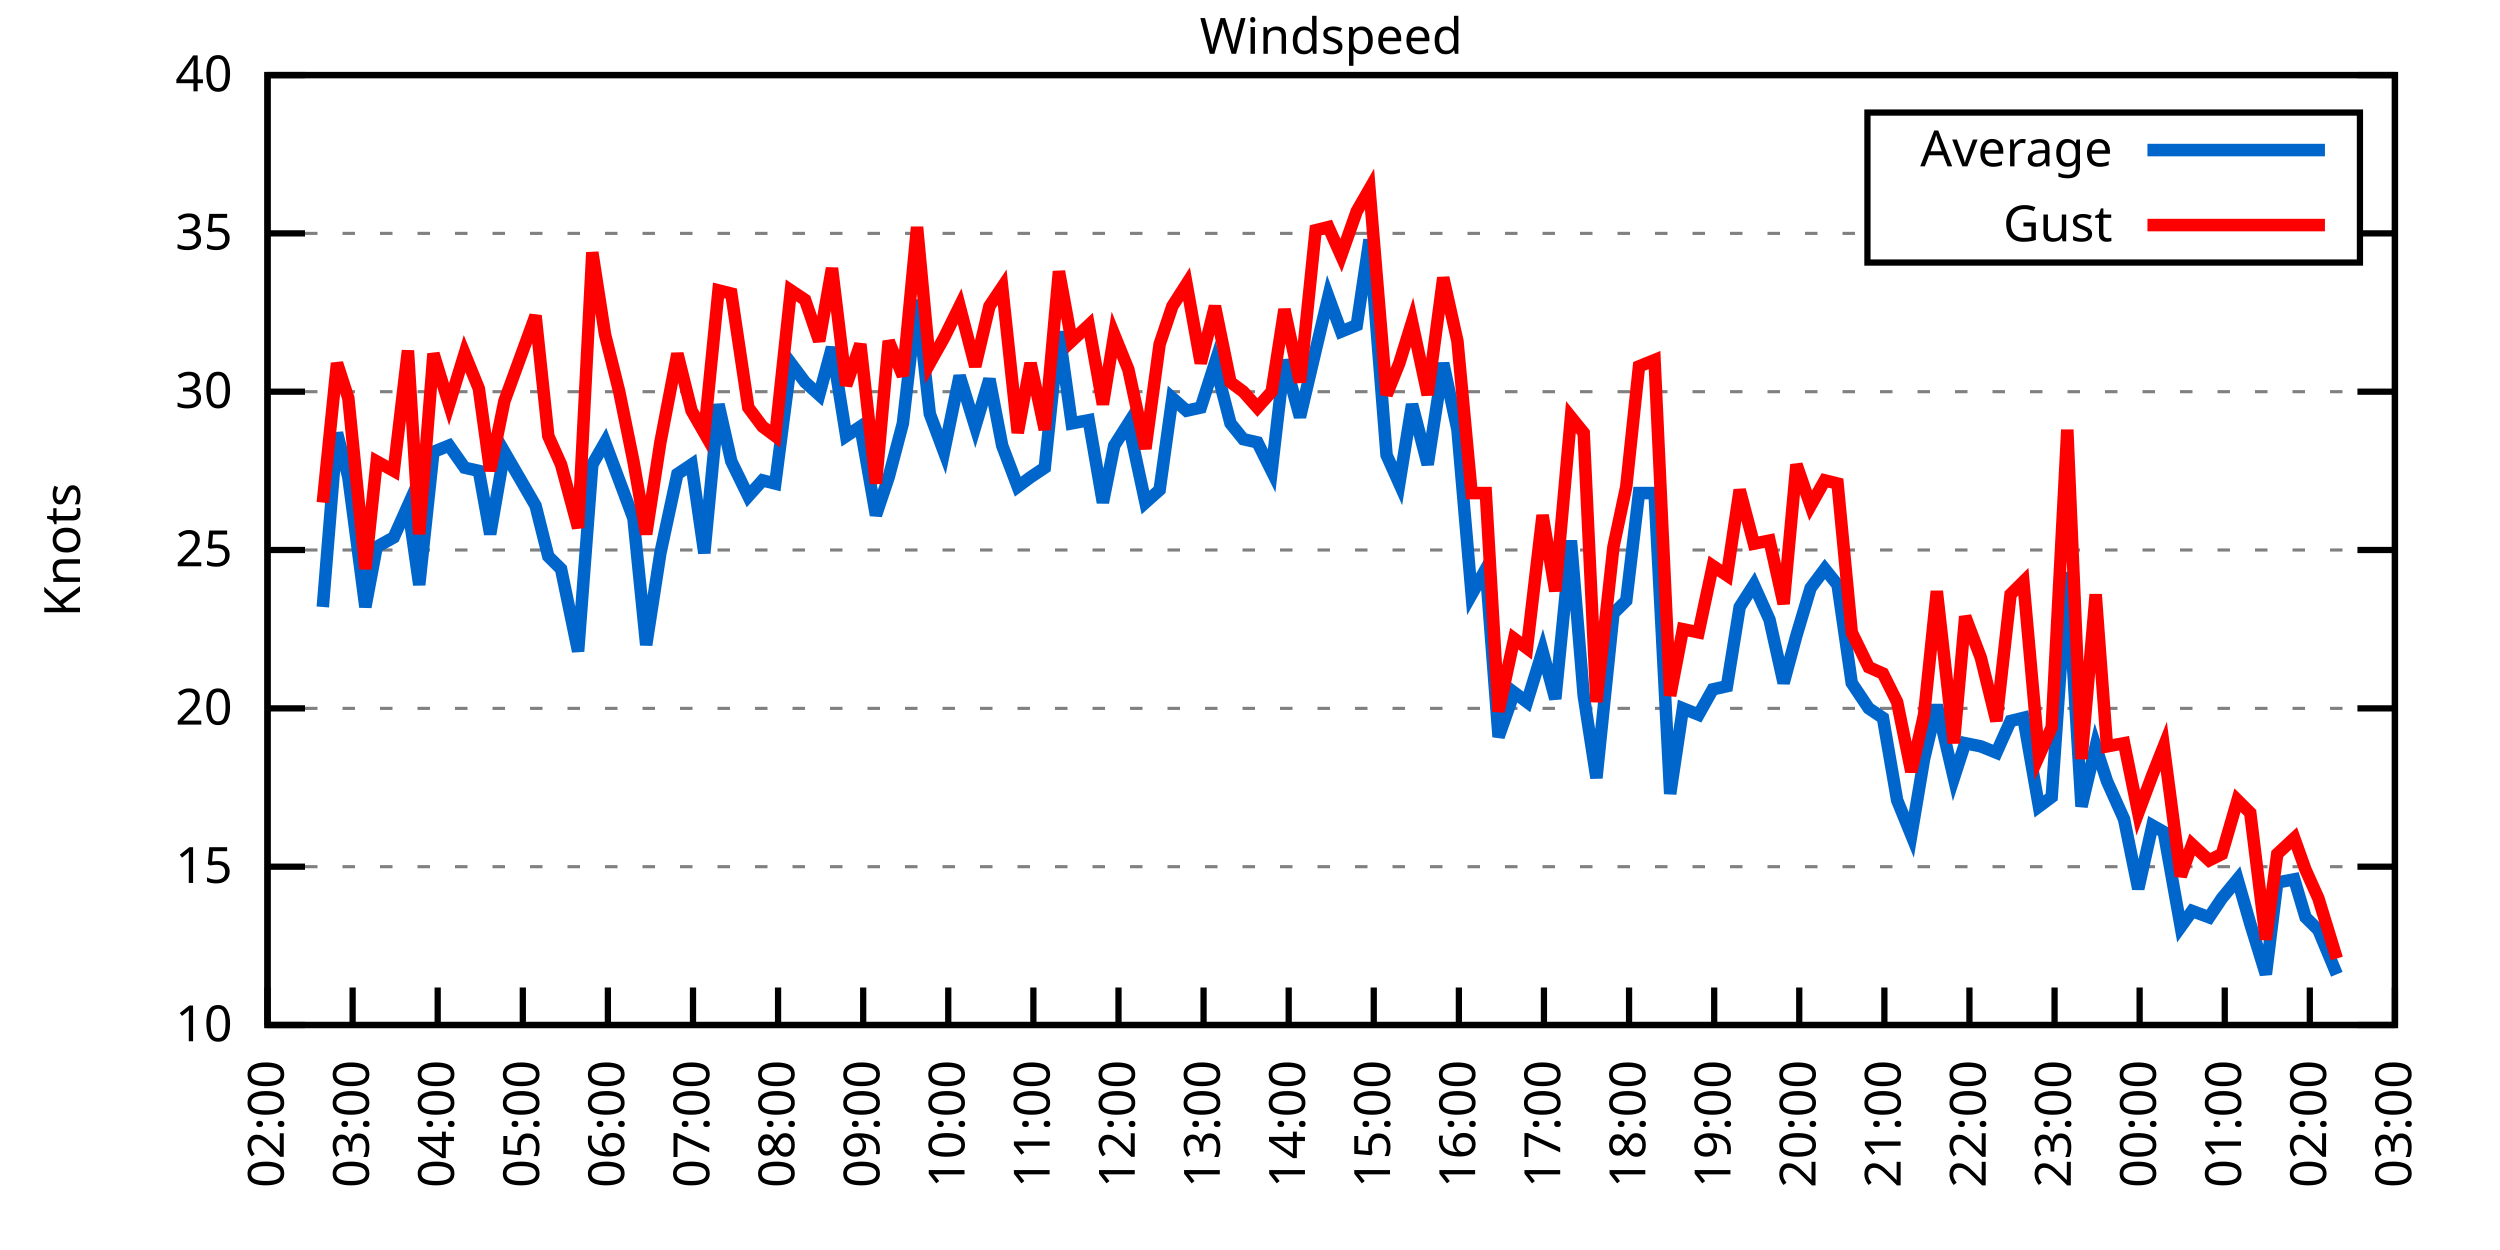
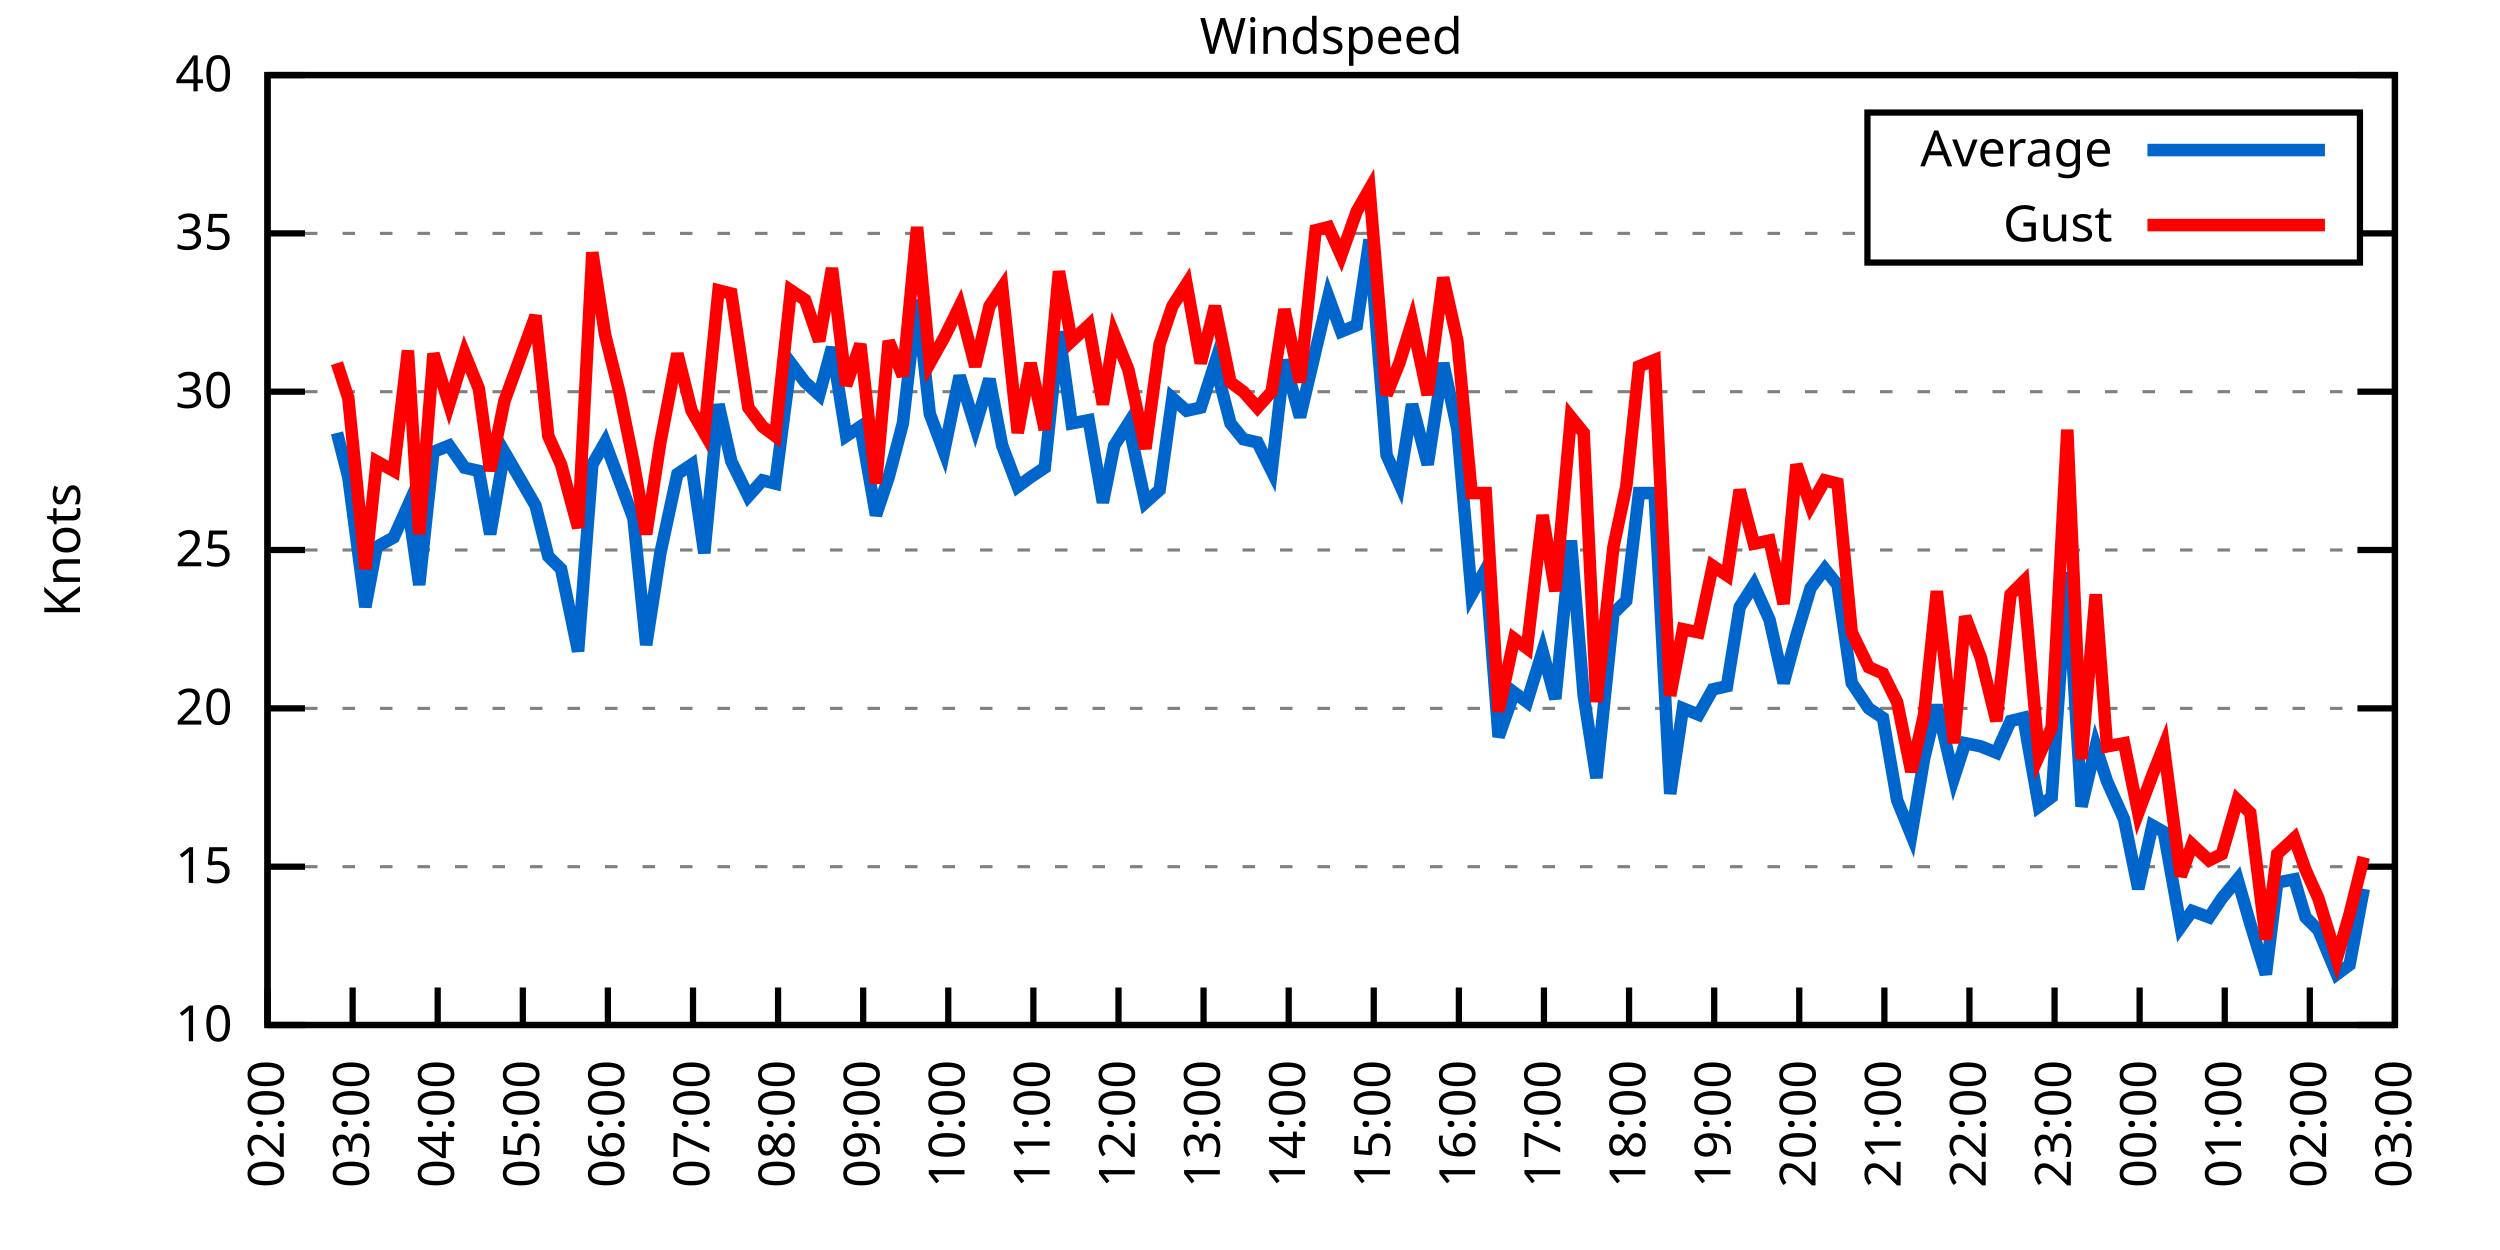
<svg xmlns="http://www.w3.org/2000/svg" xmlns:xlink="http://www.w3.org/1999/xlink" width="400" height="200" viewBox="0 0 400 200">
  <g id="gnuplot_canvas">
    <rect x="0" y="0" width="400" height="200" fill="none" />
    <defs>
      <circle id="gpDot" r="0.5" stroke-width="0.5" stroke="currentColor" />
      <path id="gpPt0" stroke-width="0.333" stroke="currentColor" d="M-1,0 h2 M0,-1 v2" />
      <path id="gpPt1" stroke-width="0.333" stroke="currentColor" d="M-1,-1 L1,1 M1,-1 L-1,1" />
      <path id="gpPt2" stroke-width="0.333" stroke="currentColor" d="M-1,0 L1,0 M0,-1 L0,1 M-1,-1 L1,1 M-1,1 L1,-1" />
      <rect id="gpPt3" stroke-width="0.333" stroke="currentColor" x="-1" y="-1" width="2" height="2" />
      <rect id="gpPt4" stroke-width="0.333" stroke="currentColor" fill="currentColor" x="-1" y="-1" width="2" height="2" />
      <circle id="gpPt5" stroke-width="0.333" stroke="currentColor" cx="0" cy="0" r="1" />
      <use xlink:href="#gpPt5" id="gpPt6" fill="currentColor" stroke="none" />
      <path id="gpPt7" stroke-width="0.333" stroke="currentColor" d="M0,-1.33 L-1.33,0.67 L1.33,0.67 z" />
      <use xlink:href="#gpPt7" id="gpPt8" fill="currentColor" stroke="none" />
      <use xlink:href="#gpPt7" id="gpPt9" stroke="currentColor" transform="rotate(180)" />
      <use xlink:href="#gpPt9" id="gpPt10" fill="currentColor" stroke="none" />
      <use xlink:href="#gpPt3" id="gpPt11" stroke="currentColor" transform="rotate(45)" />
      <use xlink:href="#gpPt11" id="gpPt12" fill="currentColor" stroke="none" />
      <path id="gpPt13" stroke-width="0.333" stroke="currentColor" d="M0,1.330 L1.265,0.411 L0.782,-1.067 L-0.782,-1.076 L-1.265,0.411 z" />
      <use xlink:href="#gpPt13" id="gpPt14" fill="currentColor" stroke="none" />
      <filter id="textbox" filterUnits="objectBoundingBox" x="0" y="0" height="1" width="1">
        <feFlood flood-color="white" flood-opacity="1" result="bgnd" />
        <feComposite in="SourceGraphic" in2="bgnd" operator="atop" />
      </filter>
      <filter id="greybox" filterUnits="objectBoundingBox" x="0" y="0" height="1" width="1">
        <feFlood flood-color="lightgrey" flood-opacity="1" result="grey" />
        <feComposite in="SourceGraphic" in2="grey" operator="atop" />
      </filter>
    </defs>
    <g fill="none" color="white" stroke="currentColor" stroke-width="1.00" stroke-linecap="butt" stroke-linejoin="miter">
</g>
    <g fill="none" color="black" stroke="currentColor" stroke-width="1.00" stroke-linecap="butt" stroke-linejoin="miter">
      <g stroke="none" shape-rendering="crispEdges">
        <polygon fill="rgb(255, 255, 255)" points="42.80,164.00 383.18,164.00 383.18,12.02 42.80,12.02 " />
      </g>
    </g>
    <g fill="none" color="black" stroke="currentColor" stroke-width="1.00" stroke-linecap="butt" stroke-linejoin="miter">
</g>
    <g fill="none" color="black" stroke="black" stroke-width="0.50" stroke-linecap="butt" stroke-linejoin="miter">
</g>
    <g fill="none" color="gray" stroke="currentColor" stroke-width="0.50" stroke-linecap="butt" stroke-linejoin="miter">
      <path stroke="gray" stroke-dasharray="2,4" class="gridline" d="M42.80,164.00 L383.19,164.00  " />
    </g>
    <g fill="none" color="gray" stroke="gray" stroke-width="1.00" stroke-linecap="butt" stroke-linejoin="miter">
</g>
    <g fill="none" color="black" stroke="currentColor" stroke-width="1.00" stroke-linecap="butt" stroke-linejoin="miter">
      <path stroke="black" d="M42.80,164.00 L48.80,164.00 M383.19,164.00 L377.19,164.00  " />
      <g transform="translate(37.20,166.60)" stroke="none" fill="black" font-family="Sans" font-size="8.00" text-anchor="end">
        <text>
          <tspan font-family="Sans"> 10</tspan>
        </text>
      </g>
    </g>
    <g fill="none" color="black" stroke="currentColor" stroke-width="1.00" stroke-linecap="butt" stroke-linejoin="miter">
</g>
    <g fill="none" color="black" stroke="black" stroke-width="0.50" stroke-linecap="butt" stroke-linejoin="miter">
</g>
    <g fill="none" color="gray" stroke="currentColor" stroke-width="0.50" stroke-linecap="butt" stroke-linejoin="miter">
      <path stroke="gray" stroke-dasharray="2,4" class="gridline" d="M42.80,138.67 L383.19,138.67  " />
    </g>
    <g fill="none" color="gray" stroke="gray" stroke-width="1.00" stroke-linecap="butt" stroke-linejoin="miter">
</g>
    <g fill="none" color="black" stroke="currentColor" stroke-width="1.00" stroke-linecap="butt" stroke-linejoin="miter">
      <path stroke="black" d="M42.80,138.67 L48.80,138.67 M383.19,138.67 L377.19,138.67  " />
      <g transform="translate(37.20,141.27)" stroke="none" fill="black" font-family="Sans" font-size="8.00" text-anchor="end">
        <text>
          <tspan font-family="Sans"> 15</tspan>
        </text>
      </g>
    </g>
    <g fill="none" color="black" stroke="currentColor" stroke-width="1.00" stroke-linecap="butt" stroke-linejoin="miter">
</g>
    <g fill="none" color="black" stroke="black" stroke-width="0.50" stroke-linecap="butt" stroke-linejoin="miter">
</g>
    <g fill="none" color="gray" stroke="currentColor" stroke-width="0.50" stroke-linecap="butt" stroke-linejoin="miter">
      <path stroke="gray" stroke-dasharray="2,4" class="gridline" d="M42.80,113.34 L383.19,113.34  " />
    </g>
    <g fill="none" color="gray" stroke="gray" stroke-width="1.00" stroke-linecap="butt" stroke-linejoin="miter">
</g>
    <g fill="none" color="black" stroke="currentColor" stroke-width="1.00" stroke-linecap="butt" stroke-linejoin="miter">
      <path stroke="black" d="M42.80,113.34 L48.80,113.34 M383.19,113.34 L377.19,113.34  " />
      <g transform="translate(37.20,115.94)" stroke="none" fill="black" font-family="Sans" font-size="8.00" text-anchor="end">
        <text>
          <tspan font-family="Sans"> 20</tspan>
        </text>
      </g>
    </g>
    <g fill="none" color="black" stroke="currentColor" stroke-width="1.00" stroke-linecap="butt" stroke-linejoin="miter">
</g>
    <g fill="none" color="black" stroke="black" stroke-width="0.50" stroke-linecap="butt" stroke-linejoin="miter">
</g>
    <g fill="none" color="gray" stroke="currentColor" stroke-width="0.50" stroke-linecap="butt" stroke-linejoin="miter">
      <path stroke="gray" stroke-dasharray="2,4" class="gridline" d="M42.80,88.00 L383.19,88.00  " />
    </g>
    <g fill="none" color="gray" stroke="gray" stroke-width="1.00" stroke-linecap="butt" stroke-linejoin="miter">
</g>
    <g fill="none" color="black" stroke="currentColor" stroke-width="1.00" stroke-linecap="butt" stroke-linejoin="miter">
      <path stroke="black" d="M42.80,88.00 L48.80,88.00 M383.19,88.00 L377.19,88.00  " />
      <g transform="translate(37.20,90.60)" stroke="none" fill="black" font-family="Sans" font-size="8.00" text-anchor="end">
        <text>
          <tspan font-family="Sans"> 25</tspan>
        </text>
      </g>
    </g>
    <g fill="none" color="black" stroke="currentColor" stroke-width="1.00" stroke-linecap="butt" stroke-linejoin="miter">
</g>
    <g fill="none" color="black" stroke="black" stroke-width="0.50" stroke-linecap="butt" stroke-linejoin="miter">
</g>
    <g fill="none" color="gray" stroke="currentColor" stroke-width="0.50" stroke-linecap="butt" stroke-linejoin="miter">
      <path stroke="gray" stroke-dasharray="2,4" class="gridline" d="M42.80,62.67 L383.19,62.67  " />
    </g>
    <g fill="none" color="gray" stroke="gray" stroke-width="1.00" stroke-linecap="butt" stroke-linejoin="miter">
</g>
    <g fill="none" color="black" stroke="currentColor" stroke-width="1.00" stroke-linecap="butt" stroke-linejoin="miter">
      <path stroke="black" d="M42.80,62.67 L48.80,62.67 M383.19,62.67 L377.19,62.67  " />
      <g transform="translate(37.20,65.27)" stroke="none" fill="black" font-family="Sans" font-size="8.00" text-anchor="end">
        <text>
          <tspan font-family="Sans"> 30</tspan>
        </text>
      </g>
    </g>
    <g fill="none" color="black" stroke="currentColor" stroke-width="1.00" stroke-linecap="butt" stroke-linejoin="miter">
</g>
    <g fill="none" color="black" stroke="black" stroke-width="0.50" stroke-linecap="butt" stroke-linejoin="miter">
</g>
    <g fill="none" color="gray" stroke="currentColor" stroke-width="0.50" stroke-linecap="butt" stroke-linejoin="miter">
      <path stroke="gray" stroke-dasharray="2,4" class="gridline" d="M42.80,37.34 L298.79,37.34 M377.59,37.34 L383.19,37.34  " />
    </g>
    <g fill="none" color="gray" stroke="gray" stroke-width="1.00" stroke-linecap="butt" stroke-linejoin="miter">
</g>
    <g fill="none" color="black" stroke="currentColor" stroke-width="1.00" stroke-linecap="butt" stroke-linejoin="miter">
      <path stroke="black" d="M42.80,37.34 L48.80,37.34 M383.19,37.34 L377.19,37.34  " />
      <g transform="translate(37.20,39.94)" stroke="none" fill="black" font-family="Sans" font-size="8.00" text-anchor="end">
        <text>
          <tspan font-family="Sans"> 35</tspan>
        </text>
      </g>
    </g>
    <g fill="none" color="black" stroke="currentColor" stroke-width="1.00" stroke-linecap="butt" stroke-linejoin="miter">
</g>
    <g fill="none" color="black" stroke="black" stroke-width="0.50" stroke-linecap="butt" stroke-linejoin="miter">
</g>
    <g fill="none" color="gray" stroke="currentColor" stroke-width="0.50" stroke-linecap="butt" stroke-linejoin="miter">
      <path stroke="gray" stroke-dasharray="2,4" class="gridline" d="M42.80,12.01 L383.19,12.01  " />
    </g>
    <g fill="none" color="gray" stroke="gray" stroke-width="1.00" stroke-linecap="butt" stroke-linejoin="miter">
</g>
    <g fill="none" color="black" stroke="currentColor" stroke-width="1.00" stroke-linecap="butt" stroke-linejoin="miter">
      <path stroke="black" d="M42.80,12.01 L48.80,12.01 M383.19,12.01 L377.19,12.01  " />
      <g transform="translate(37.20,14.61)" stroke="none" fill="black" font-family="Sans" font-size="8.00" text-anchor="end">
        <text>
          <tspan font-family="Sans"> 40</tspan>
        </text>
      </g>
    </g>
    <g fill="none" color="black" stroke="currentColor" stroke-width="1.00" stroke-linecap="butt" stroke-linejoin="miter">
      <path stroke="black" d="M42.80,164.00 L42.80,158.00  " />
      <g transform="translate(45.40,169.60) rotate(270.00)" stroke="none" fill="black" font-family="Sans" font-size="8.00" text-anchor="end">
        <text>
          <tspan font-family="Sans">02:00</tspan>
        </text>
      </g>
    </g>
    <g fill="none" color="black" stroke="currentColor" stroke-width="1.00" stroke-linecap="butt" stroke-linejoin="miter">
      <path stroke="black" d="M56.42,164.00 L56.42,158.00  " />
      <g transform="translate(59.02,169.60) rotate(270.00)" stroke="none" fill="black" font-family="Sans" font-size="8.00" text-anchor="end">
        <text>
          <tspan font-family="Sans">03:00</tspan>
        </text>
      </g>
    </g>
    <g fill="none" color="black" stroke="currentColor" stroke-width="1.00" stroke-linecap="butt" stroke-linejoin="miter">
      <path stroke="black" d="M70.03,164.00 L70.03,158.00  " />
      <g transform="translate(72.63,169.60) rotate(270.00)" stroke="none" fill="black" font-family="Sans" font-size="8.00" text-anchor="end">
        <text>
          <tspan font-family="Sans">04:00</tspan>
        </text>
      </g>
    </g>
    <g fill="none" color="black" stroke="currentColor" stroke-width="1.00" stroke-linecap="butt" stroke-linejoin="miter">
      <path stroke="black" d="M83.65,164.00 L83.65,158.00  " />
      <g transform="translate(86.25,169.60) rotate(270.00)" stroke="none" fill="black" font-family="Sans" font-size="8.00" text-anchor="end">
        <text>
          <tspan font-family="Sans">05:00</tspan>
        </text>
      </g>
    </g>
    <g fill="none" color="black" stroke="currentColor" stroke-width="1.00" stroke-linecap="butt" stroke-linejoin="miter">
      <path stroke="black" d="M97.26,164.00 L97.26,158.00  " />
      <g transform="translate(99.86,169.60) rotate(270.00)" stroke="none" fill="black" font-family="Sans" font-size="8.00" text-anchor="end">
        <text>
          <tspan font-family="Sans">06:00</tspan>
        </text>
      </g>
    </g>
    <g fill="none" color="black" stroke="currentColor" stroke-width="1.00" stroke-linecap="butt" stroke-linejoin="miter">
      <path stroke="black" d="M110.88,164.00 L110.88,158.00  " />
      <g transform="translate(113.48,169.60) rotate(270.00)" stroke="none" fill="black" font-family="Sans" font-size="8.00" text-anchor="end">
        <text>
          <tspan font-family="Sans">07:00</tspan>
        </text>
      </g>
    </g>
    <g fill="none" color="black" stroke="currentColor" stroke-width="1.00" stroke-linecap="butt" stroke-linejoin="miter">
      <path stroke="black" d="M124.49,164.00 L124.49,158.00  " />
      <g transform="translate(127.09,169.60) rotate(270.00)" stroke="none" fill="black" font-family="Sans" font-size="8.00" text-anchor="end">
        <text>
          <tspan font-family="Sans">08:00</tspan>
        </text>
      </g>
    </g>
    <g fill="none" color="black" stroke="currentColor" stroke-width="1.00" stroke-linecap="butt" stroke-linejoin="miter">
      <path stroke="black" d="M138.11,164.00 L138.11,158.00  " />
      <g transform="translate(140.71,169.60) rotate(270.00)" stroke="none" fill="black" font-family="Sans" font-size="8.00" text-anchor="end">
        <text>
          <tspan font-family="Sans">09:00</tspan>
        </text>
      </g>
    </g>
    <g fill="none" color="black" stroke="currentColor" stroke-width="1.00" stroke-linecap="butt" stroke-linejoin="miter">
      <path stroke="black" d="M151.72,164.00 L151.72,158.00  " />
      <g transform="translate(154.32,169.60) rotate(270.00)" stroke="none" fill="black" font-family="Sans" font-size="8.00" text-anchor="end">
        <text>
          <tspan font-family="Sans">10:00</tspan>
        </text>
      </g>
    </g>
    <g fill="none" color="black" stroke="currentColor" stroke-width="1.00" stroke-linecap="butt" stroke-linejoin="miter">
      <path stroke="black" d="M165.34,164.00 L165.34,158.00  " />
      <g transform="translate(167.94,169.60) rotate(270.00)" stroke="none" fill="black" font-family="Sans" font-size="8.00" text-anchor="end">
        <text>
          <tspan font-family="Sans">11:00</tspan>
        </text>
      </g>
    </g>
    <g fill="none" color="black" stroke="currentColor" stroke-width="1.00" stroke-linecap="butt" stroke-linejoin="miter">
      <path stroke="black" d="M178.96,164.00 L178.96,158.00  " />
      <g transform="translate(181.56,169.60) rotate(270.00)" stroke="none" fill="black" font-family="Sans" font-size="8.00" text-anchor="end">
        <text>
          <tspan font-family="Sans">12:00</tspan>
        </text>
      </g>
    </g>
    <g fill="none" color="black" stroke="currentColor" stroke-width="1.00" stroke-linecap="butt" stroke-linejoin="miter">
      <path stroke="black" d="M192.57,164.00 L192.57,158.00  " />
      <g transform="translate(195.17,169.60) rotate(270.00)" stroke="none" fill="black" font-family="Sans" font-size="8.00" text-anchor="end">
        <text>
          <tspan font-family="Sans">13:00</tspan>
        </text>
      </g>
    </g>
    <g fill="none" color="black" stroke="currentColor" stroke-width="1.00" stroke-linecap="butt" stroke-linejoin="miter">
      <path stroke="black" d="M206.19,164.00 L206.19,158.00  " />
      <g transform="translate(208.79,169.60) rotate(270.00)" stroke="none" fill="black" font-family="Sans" font-size="8.00" text-anchor="end">
        <text>
          <tspan font-family="Sans">14:00</tspan>
        </text>
      </g>
    </g>
    <g fill="none" color="black" stroke="currentColor" stroke-width="1.00" stroke-linecap="butt" stroke-linejoin="miter">
      <path stroke="black" d="M219.80,164.00 L219.80,158.00  " />
      <g transform="translate(222.40,169.60) rotate(270.00)" stroke="none" fill="black" font-family="Sans" font-size="8.00" text-anchor="end">
        <text>
          <tspan font-family="Sans">15:00</tspan>
        </text>
      </g>
    </g>
    <g fill="none" color="black" stroke="currentColor" stroke-width="1.00" stroke-linecap="butt" stroke-linejoin="miter">
      <path stroke="black" d="M233.42,164.00 L233.42,158.00  " />
      <g transform="translate(236.02,169.60) rotate(270.00)" stroke="none" fill="black" font-family="Sans" font-size="8.00" text-anchor="end">
        <text>
          <tspan font-family="Sans">16:00</tspan>
        </text>
      </g>
    </g>
    <g fill="none" color="black" stroke="currentColor" stroke-width="1.00" stroke-linecap="butt" stroke-linejoin="miter">
      <path stroke="black" d="M247.03,164.00 L247.03,158.00  " />
      <g transform="translate(249.63,169.60) rotate(270.00)" stroke="none" fill="black" font-family="Sans" font-size="8.00" text-anchor="end">
        <text>
          <tspan font-family="Sans">17:00</tspan>
        </text>
      </g>
    </g>
    <g fill="none" color="black" stroke="currentColor" stroke-width="1.00" stroke-linecap="butt" stroke-linejoin="miter">
      <path stroke="black" d="M260.65,164.00 L260.65,158.00  " />
      <g transform="translate(263.25,169.60) rotate(270.00)" stroke="none" fill="black" font-family="Sans" font-size="8.00" text-anchor="end">
        <text>
          <tspan font-family="Sans">18:00</tspan>
        </text>
      </g>
    </g>
    <g fill="none" color="black" stroke="currentColor" stroke-width="1.00" stroke-linecap="butt" stroke-linejoin="miter">
      <path stroke="black" d="M274.27,164.00 L274.27,158.00  " />
      <g transform="translate(276.87,169.60) rotate(270.00)" stroke="none" fill="black" font-family="Sans" font-size="8.00" text-anchor="end">
        <text>
          <tspan font-family="Sans">19:00</tspan>
        </text>
      </g>
    </g>
    <g fill="none" color="black" stroke="currentColor" stroke-width="1.00" stroke-linecap="butt" stroke-linejoin="miter">
      <path stroke="black" d="M287.88,164.00 L287.88,158.00  " />
      <g transform="translate(290.48,169.60) rotate(270.00)" stroke="none" fill="black" font-family="Sans" font-size="8.00" text-anchor="end">
        <text>
          <tspan font-family="Sans">20:00</tspan>
        </text>
      </g>
    </g>
    <g fill="none" color="black" stroke="currentColor" stroke-width="1.00" stroke-linecap="butt" stroke-linejoin="miter">
      <path stroke="black" d="M301.50,164.00 L301.50,158.00  " />
      <g transform="translate(304.10,169.60) rotate(270.00)" stroke="none" fill="black" font-family="Sans" font-size="8.00" text-anchor="end">
        <text>
          <tspan font-family="Sans">21:00</tspan>
        </text>
      </g>
    </g>
    <g fill="none" color="black" stroke="currentColor" stroke-width="1.00" stroke-linecap="butt" stroke-linejoin="miter">
      <path stroke="black" d="M315.11,164.00 L315.11,158.00  " />
      <g transform="translate(317.71,169.60) rotate(270.00)" stroke="none" fill="black" font-family="Sans" font-size="8.00" text-anchor="end">
        <text>
          <tspan font-family="Sans">22:00</tspan>
        </text>
      </g>
    </g>
    <g fill="none" color="black" stroke="currentColor" stroke-width="1.00" stroke-linecap="butt" stroke-linejoin="miter">
      <path stroke="black" d="M328.73,164.00 L328.73,158.00  " />
      <g transform="translate(331.33,169.60) rotate(270.00)" stroke="none" fill="black" font-family="Sans" font-size="8.00" text-anchor="end">
        <text>
          <tspan font-family="Sans">23:00</tspan>
        </text>
      </g>
    </g>
    <g fill="none" color="black" stroke="currentColor" stroke-width="1.00" stroke-linecap="butt" stroke-linejoin="miter">
      <path stroke="black" d="M342.34,164.00 L342.34,158.00  " />
      <g transform="translate(344.94,169.60) rotate(270.00)" stroke="none" fill="black" font-family="Sans" font-size="8.00" text-anchor="end">
        <text>
          <tspan font-family="Sans">00:00</tspan>
        </text>
      </g>
    </g>
    <g fill="none" color="black" stroke="currentColor" stroke-width="1.00" stroke-linecap="butt" stroke-linejoin="miter">
      <path stroke="black" d="M355.96,164.00 L355.96,158.00  " />
      <g transform="translate(358.56,169.60) rotate(270.00)" stroke="none" fill="black" font-family="Sans" font-size="8.00" text-anchor="end">
        <text>
          <tspan font-family="Sans">01:00</tspan>
        </text>
      </g>
    </g>
    <g fill="none" color="black" stroke="currentColor" stroke-width="1.00" stroke-linecap="butt" stroke-linejoin="miter">
      <path stroke="black" d="M369.57,164.00 L369.57,158.00  " />
      <g transform="translate(372.17,169.60) rotate(270.00)" stroke="none" fill="black" font-family="Sans" font-size="8.00" text-anchor="end">
        <text>
          <tspan font-family="Sans">02:00</tspan>
        </text>
      </g>
    </g>
    <g fill="none" color="black" stroke="currentColor" stroke-width="1.00" stroke-linecap="butt" stroke-linejoin="miter">
      <path stroke="black" d="M383.19,164.00 L383.19,158.00  " />
      <g transform="translate(385.79,169.60) rotate(270.00)" stroke="none" fill="black" font-family="Sans" font-size="8.00" text-anchor="end">
        <text>
          <tspan font-family="Sans">03:00</tspan>
        </text>
      </g>
    </g>
    <g fill="none" color="black" stroke="currentColor" stroke-width="1.00" stroke-linecap="butt" stroke-linejoin="miter">
</g>
    <g fill="none" color="black" stroke="currentColor" stroke-width="1.00" stroke-linecap="butt" stroke-linejoin="miter">
      <path stroke="black" d="M42.80,12.01 L42.80,164.00 L383.19,164.00 L383.19,12.01 L42.80,12.01 Z  " />
    </g>
    <g fill="none" color="black" stroke="currentColor" stroke-width="1.00" stroke-linecap="butt" stroke-linejoin="miter">
</g>
    <g fill="none" color="black" stroke="currentColor" stroke-width="1.00" stroke-linecap="butt" stroke-linejoin="miter">
      <path stroke="black" d="M298.79,42.01 L298.79,18.01 L377.59,18.01 L377.59,42.01 L298.79,42.01 Z  " />
    </g>
    <g id="Windspeed_plot_1">
      <g fill="none" color="white" stroke="black" stroke-width="2.00" stroke-linecap="butt" stroke-linejoin="miter">
</g>
      <g fill="none" color="black" stroke="currentColor" stroke-width="2.00" stroke-linecap="butt" stroke-linejoin="miter">
        <g transform="translate(337.99,26.61)" stroke="none" fill="black" font-family="Sans" font-size="8.00" text-anchor="end">
          <text>
            <tspan font-family="Sans">Average</tspan>
          </text>
        </g>
      </g>
      <g fill="none" color="black" stroke="currentColor" stroke-width="2.00" stroke-linecap="butt" stroke-linejoin="miter">
-         <path stroke="rgb(  0, 102, 204)" d="M343.59,24.01 L371.99,24.01 M51.65,97.12 L53.92,69.26 L55.73,76.35 L58.46,97.12 L60.27,87.50 L63.00,85.98   L65.27,80.91 L67.08,93.58 L69.35,72.30 L71.85,71.29 L74.34,74.83 L76.61,75.34 L78.43,85.47 L80.70,72.30   L85.69,80.91 L87.73,89.02 L89.77,91.04 L92.50,104.22 L94.77,74.33 L96.81,70.78 L99.08,76.86 L101.35,82.94   L103.39,103.20 L105.66,88.51 L108.38,75.85 L110.65,74.33 L112.69,88.51 L114.96,64.70 L117.01,73.82 L119.73,79.39   L122.00,76.86 L124.04,77.37 L126.54,58.11 L128.81,61.15 L131.07,63.18 L133.12,55.58 L135.39,69.77 L137.66,68.25   L140.15,82.43 L142.19,76.35 L144.46,67.74 L146.73,47.98 L148.77,66.22 L151.04,72.30 L153.54,60.14 L156.04,68.25   L158.31,60.65 L160.35,71.29 L162.84,77.87 L164.89,76.35 L167.16,74.83 L169.43,53.05 L171.47,67.74 L174.19,67.23   L176.46,80.41 L178.28,71.29 L180.54,67.74 L183.27,80.41 L185.54,78.38 L187.58,63.69 L189.85,65.71 L192.12,65.21   L194.39,58.11 L196.88,67.74 L198.93,70.27 L201.19,70.78 L203.46,75.34 L205.51,57.61 L208.00,66.73 L210.50,56.09   L212.54,47.47 L214.58,53.05 L217.08,52.03 L219.12,38.35 L221.85,72.81 L223.89,77.37 L225.93,64.70 L228.43,74.33   L230.92,58.11 L233.19,68.75 L235.46,95.10 L237.73,91.04 L239.77,117.90 L242.27,110.80 L244.31,112.32 L246.81,104.22   L248.85,111.82 L251.35,86.49 L253.39,111.31 L255.43,124.48 L258.15,98.14 L260.20,96.11 L262.24,78.89 L264.73,78.89   L267.23,127.02 L269.27,113.34 L271.77,114.35 L274.04,110.30 L276.31,109.79 L278.35,97.12 L280.62,93.58 L283.12,99.15   L285.38,109.28 L287.43,101.68 L289.70,94.08 L291.97,91.04 L294.01,93.58 L296.28,109.28 L299.00,113.34 L301.27,114.86   L303.54,128.03 L305.81,133.60 L307.85,121.44 L309.89,112.83 L312.62,124.48 L314.43,118.91 L316.93,119.42 L319.42,120.43   L321.69,115.36 L323.74,114.86 L326.23,129.04 L328.27,127.52 L330.77,91.55 L333.04,129.04 L335.31,119.42 L337.12,124.99   L339.85,131.07 L342.12,142.21 L344.39,132.08 L346.20,133.10 L348.92,148.29 L350.74,145.76 L353.46,146.77 L355.50,143.73   L358.00,140.69 L360.04,147.79 L362.54,155.89 L364.36,141.20 L367.08,140.69 L368.89,146.77 L370.94,148.80 L373.89,155.89    " />
+         <path stroke="rgb(  0, 102, 204)" d="M343.59,24.01 L371.99,24.01 M53.92,69.26 L55.73,76.35 L58.46,97.12 L60.27,87.50 L63.00,85.98 L65.27,80.91   L67.08,93.58 L69.35,72.30 L71.85,71.29 L74.34,74.83 L76.61,75.34 L78.43,85.47 L80.70,72.30 L85.69,80.91   L87.73,89.02 L89.77,91.04 L92.50,104.22 L94.77,74.33 L96.81,70.78 L99.08,76.86 L101.35,82.94 L103.39,103.20   L105.66,88.51 L108.38,75.85 L110.65,74.33 L112.69,88.51 L114.96,64.70 L117.01,73.82 L119.73,79.39 L122.00,76.86   L124.04,77.37 L126.54,58.11 L128.81,61.15 L131.07,63.18 L133.12,55.58 L135.39,69.77 L137.66,68.25 L140.15,82.43   L142.19,76.35 L144.46,67.74 L146.73,47.98 L148.77,66.22 L151.04,72.30 L153.54,60.14 L156.04,68.25 L158.31,60.65   L160.35,71.29 L162.84,77.87 L164.89,76.35 L167.16,74.83 L169.43,53.05 L171.47,67.74 L174.19,67.23 L176.46,80.41   L178.28,71.29 L180.54,67.74 L183.27,80.41 L185.54,78.38 L187.58,63.69 L189.85,65.71 L192.12,65.21 L194.39,58.11   L196.88,67.74 L198.93,70.27 L201.19,70.78 L203.46,75.34 L205.51,57.61 L208.00,66.73 L210.50,56.09 L212.54,47.47   L214.58,53.05 L217.08,52.03 L219.12,38.35 L221.85,72.81 L223.89,77.37 L225.93,64.70 L228.43,74.33 L230.92,58.11   L233.19,68.75 L235.46,95.10 L237.73,91.04 L239.77,117.90 L242.27,110.80 L244.31,112.32 L246.81,104.22 L248.85,111.82   L251.35,86.49 L253.39,111.31 L255.43,124.48 L258.15,98.14 L260.20,96.11 L262.24,78.89 L264.73,78.89 L267.23,127.02   L269.27,113.34 L271.77,114.35 L274.04,110.30 L276.31,109.79 L278.35,97.12 L280.62,93.58 L283.12,99.15 L285.38,109.28   L287.43,101.68 L289.70,94.08 L291.97,91.04 L294.01,93.58 L296.28,109.28 L299.00,113.34 L301.27,114.86 L303.54,128.03   L305.81,133.60 L307.85,121.44 L309.89,112.83 L312.62,124.48 L314.43,118.91 L316.93,119.42 L319.42,120.43 L321.69,115.36   L323.74,114.86 L326.23,129.04 L328.27,127.52 L330.77,91.55 L333.04,129.04 L335.31,119.42 L337.12,124.99 L339.85,131.07   L342.12,142.21 L344.39,132.08 L346.20,133.10 L348.92,148.29 L350.74,145.76 L353.46,146.77 L355.50,143.73 L358.00,140.69   L360.04,147.79 L362.54,155.89 L364.36,141.20 L367.08,140.69 L368.89,146.77 L370.94,148.80 L373.89,155.89 L375.93,154.37   L378.20,142.21  " />
      </g>
    </g>
    <g id="Windspeed_plot_2">
      <g fill="none" color="black" stroke="currentColor" stroke-width="2.00" stroke-linecap="butt" stroke-linejoin="miter">
        <g transform="translate(337.99,38.61)" stroke="none" fill="black" font-family="Sans" font-size="8.00" text-anchor="end">
          <text>
            <tspan font-family="Sans">Gust</tspan>
          </text>
        </g>
      </g>
      <g fill="none" color="black" stroke="currentColor" stroke-width="2.00" stroke-linecap="butt" stroke-linejoin="miter">
-         <path stroke="rgb(255,   0,   0)" d="M343.59,36.01 L371.99,36.01 M51.65,80.41 L53.92,58.11 L55.73,63.69 L58.46,91.04 L60.27,73.82 L63.00,75.34   L65.27,56.09 L67.08,85.47 L69.35,56.59 L71.85,64.70 L74.34,56.59 L76.61,62.17 L78.43,75.34 L80.70,64.19   L85.69,50.51 L87.73,69.77 L89.77,74.33 L92.50,84.46 L94.77,40.38 L96.81,53.55 L99.08,62.67 L101.35,73.82   L103.39,85.47 L105.66,70.78 L108.38,56.59 L110.65,65.71 L112.69,69.26 L114.96,46.46 L117.01,46.97 L119.73,65.21   L122.00,68.25 L124.04,69.77 L126.54,46.46 L128.81,47.98 L131.07,54.57 L133.12,42.91 L135.39,61.66 L137.66,55.07   L140.15,77.37 L142.19,54.57 L144.46,60.14 L146.73,36.33 L148.77,58.11 L151.04,54.06 L153.54,48.99 L156.04,58.62   L158.31,48.99 L160.35,45.95 L162.84,69.26 L164.89,58.11 L167.16,68.75 L169.43,43.42 L171.47,54.57 L174.19,52.03   L176.46,64.70 L178.28,53.55 L180.54,59.13 L183.27,71.79 L185.54,55.07 L187.58,48.99 L189.85,45.45 L192.12,58.11   L194.39,48.99 L196.88,61.15 L198.93,62.67 L201.19,65.21 L203.46,62.67 L205.51,49.50 L208.00,61.15 L210.50,36.84   L212.54,36.33 L214.58,40.89 L217.08,33.80 L219.12,30.25 L221.85,63.18 L223.89,58.11 L225.93,51.53 L228.43,63.18   L230.92,44.43 L233.19,54.57 L235.46,78.89 L237.73,78.89 L239.77,113.84 L242.27,102.19 L244.31,103.71 L246.81,82.43   L248.85,94.59 L251.35,66.73 L253.39,69.26 L255.43,112.32 L258.15,87.50 L260.20,77.87 L262.24,58.62 L264.73,57.61   L267.23,111.31 L269.27,100.67 L271.77,101.18 L274.04,90.54 L276.31,92.06 L278.35,78.38 L280.62,86.99 L283.12,86.49   L285.38,96.62 L287.43,74.33 L289.70,80.91 L291.97,76.86 L294.01,77.37 L296.28,101.18 L299.00,106.75 L301.27,107.76   L303.54,112.32 L305.81,123.47 L307.85,114.35 L309.89,94.59 L312.62,118.91 L314.43,98.64 L316.93,105.23 L319.42,115.36   L321.69,95.10 L323.74,93.07 L326.23,120.94 L328.27,116.38 L330.77,68.75 L333.04,121.44 L335.31,95.10 L337.12,119.42   L339.85,118.91 L342.12,130.06 L344.39,123.98 L346.20,119.42 L348.92,140.19 L350.74,135.12 L353.46,137.66 L355.50,136.64   L358.00,128.03 L360.04,130.06 L362.54,150.32 L364.36,136.64 L367.08,134.11 L368.89,139.17 L370.94,143.73 L373.89,153.36    " />
+         <path stroke="rgb(255,   0,   0)" d="M343.59,36.01 L371.99,36.01 M53.92,58.11 L55.73,63.69 L58.46,91.04 L60.27,73.82 L63.00,75.34 L65.27,56.09   L67.08,85.47 L69.35,56.59 L71.85,64.70 L74.34,56.59 L76.61,62.17 L78.43,75.34 L80.70,64.19 L85.69,50.51   L87.73,69.77 L89.77,74.33 L92.50,84.46 L94.77,40.38 L96.81,53.55 L99.08,62.67 L101.35,73.82 L103.39,85.47   L105.66,70.78 L108.38,56.59 L110.65,65.71 L112.69,69.26 L114.96,46.46 L117.01,46.97 L119.73,65.21 L122.00,68.25   L124.04,69.77 L126.54,46.46 L128.81,47.98 L131.07,54.57 L133.12,42.91 L135.39,61.66 L137.66,55.07 L140.15,77.37   L142.19,54.57 L144.46,60.14 L146.73,36.33 L148.77,58.11 L151.04,54.06 L153.54,48.99 L156.04,58.62 L158.31,48.99   L160.35,45.95 L162.84,69.26 L164.89,58.11 L167.16,68.75 L169.43,43.42 L171.47,54.57 L174.19,52.03 L176.46,64.70   L178.28,53.55 L180.54,59.13 L183.27,71.79 L185.54,55.07 L187.58,48.99 L189.85,45.45 L192.12,58.11 L194.39,48.99   L196.88,61.15 L198.93,62.67 L201.19,65.21 L203.46,62.67 L205.51,49.50 L208.00,61.15 L210.50,36.84 L212.54,36.33   L214.58,40.89 L217.08,33.80 L219.12,30.25 L221.85,63.18 L223.89,58.11 L225.93,51.53 L228.43,63.18 L230.92,44.43   L233.19,54.57 L235.46,78.89 L237.73,78.89 L239.77,113.84 L242.27,102.19 L244.31,103.71 L246.81,82.43 L248.85,94.59   L251.35,66.73 L253.39,69.26 L255.43,112.32 L258.15,87.50 L260.20,77.87 L262.24,58.62 L264.73,57.61 L267.23,111.31   L269.27,100.67 L271.77,101.18 L274.04,90.54 L276.31,92.06 L278.35,78.38 L280.62,86.99 L283.12,86.49 L285.38,96.62   L287.43,74.33 L289.70,80.91 L291.97,76.86 L294.01,77.37 L296.28,101.18 L299.00,106.75 L301.27,107.76 L303.54,112.32   L305.81,123.47 L307.85,114.35 L309.89,94.59 L312.62,118.91 L314.43,98.64 L316.93,105.23 L319.42,115.36 L321.69,95.10   L323.74,93.07 L326.23,120.94 L328.27,116.38 L330.77,68.75 L333.04,121.44 L335.31,95.10 L337.12,119.42 L339.85,118.91   L342.12,130.06 L344.39,123.98 L346.20,119.42 L348.92,140.19 L350.74,135.12 L353.46,137.66 L355.50,136.64 L358.00,128.03   L360.04,130.06 L362.54,150.32 L364.36,136.64 L367.08,134.11 L368.89,139.17 L370.94,143.73 L373.89,153.36 L375.93,146.27   L378.20,137.15  " />
      </g>
    </g>
    <g fill="none" color="black" stroke="currentColor" stroke-width="2.00" stroke-linecap="butt" stroke-linejoin="miter">
</g>
    <g fill="none" color="black" stroke="black" stroke-width="1.00" stroke-linecap="butt" stroke-linejoin="miter">
</g>
    <g fill="none" color="black" stroke="currentColor" stroke-width="1.00" stroke-linecap="butt" stroke-linejoin="miter">
      <path stroke="black" d="M42.80,12.01 L42.80,164.00 L383.19,164.00 L383.19,12.01 L42.80,12.01 Z  " />
      <g transform="translate(12.80,88.01) rotate(270.00)" stroke="none" fill="black" font-family="Sans" font-size="8.00" text-anchor="middle">
        <text>
          <tspan font-family="Sans">Knots</tspan>
        </text>
      </g>
    </g>
    <g fill="none" color="black" stroke="currentColor" stroke-width="1.00" stroke-linecap="butt" stroke-linejoin="miter">
</g>
    <g fill="none" color="black" stroke="currentColor" stroke-width="1.00" stroke-linecap="butt" stroke-linejoin="miter">
      <g transform="translate(212.99,8.61)" stroke="none" fill="black" font-family="Sans" font-size="8.00" text-anchor="middle">
        <text>
          <tspan font-family="Sans">Windspeed</tspan>
        </text>
      </g>
    </g>
    <g fill="none" color="black" stroke="currentColor" stroke-width="1.00" stroke-linecap="butt" stroke-linejoin="miter">
</g>
  </g>
</svg>
